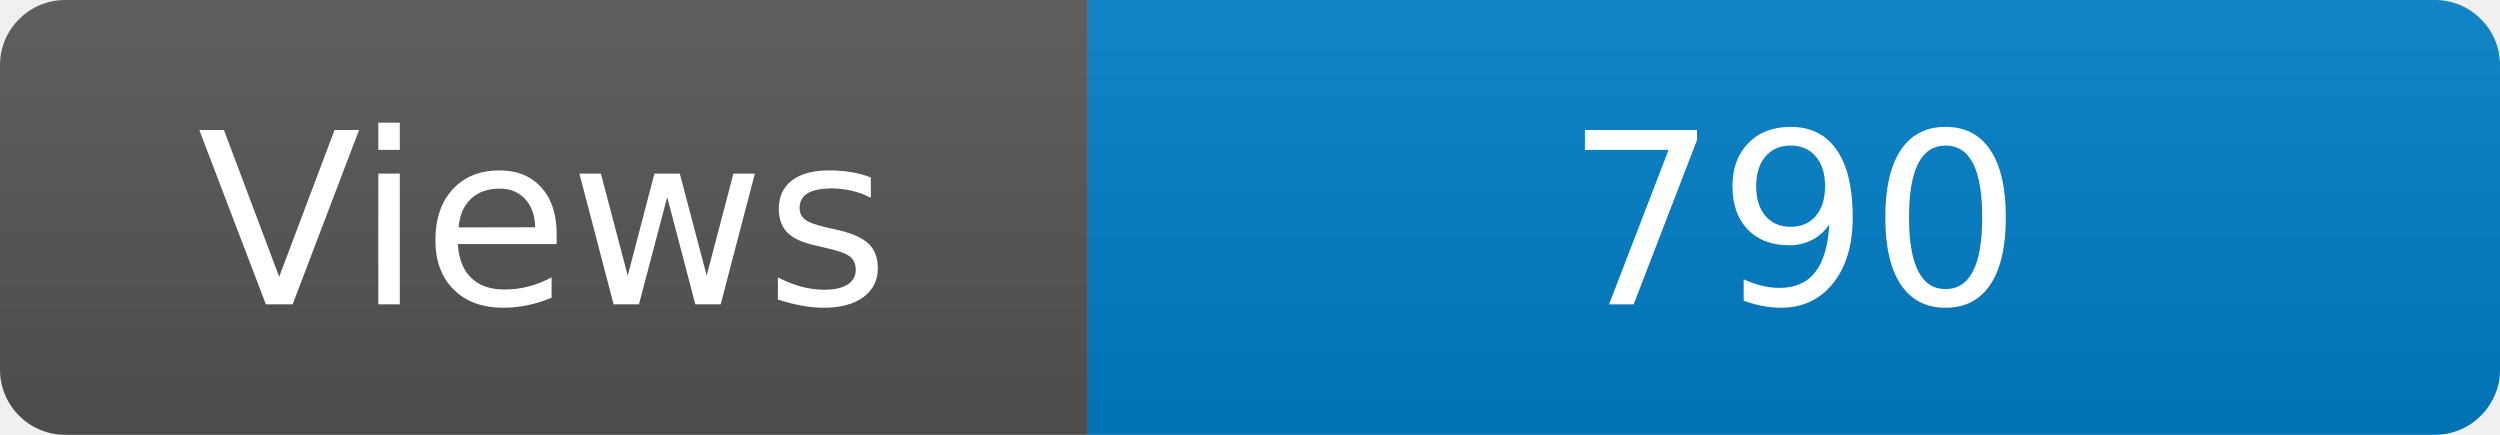
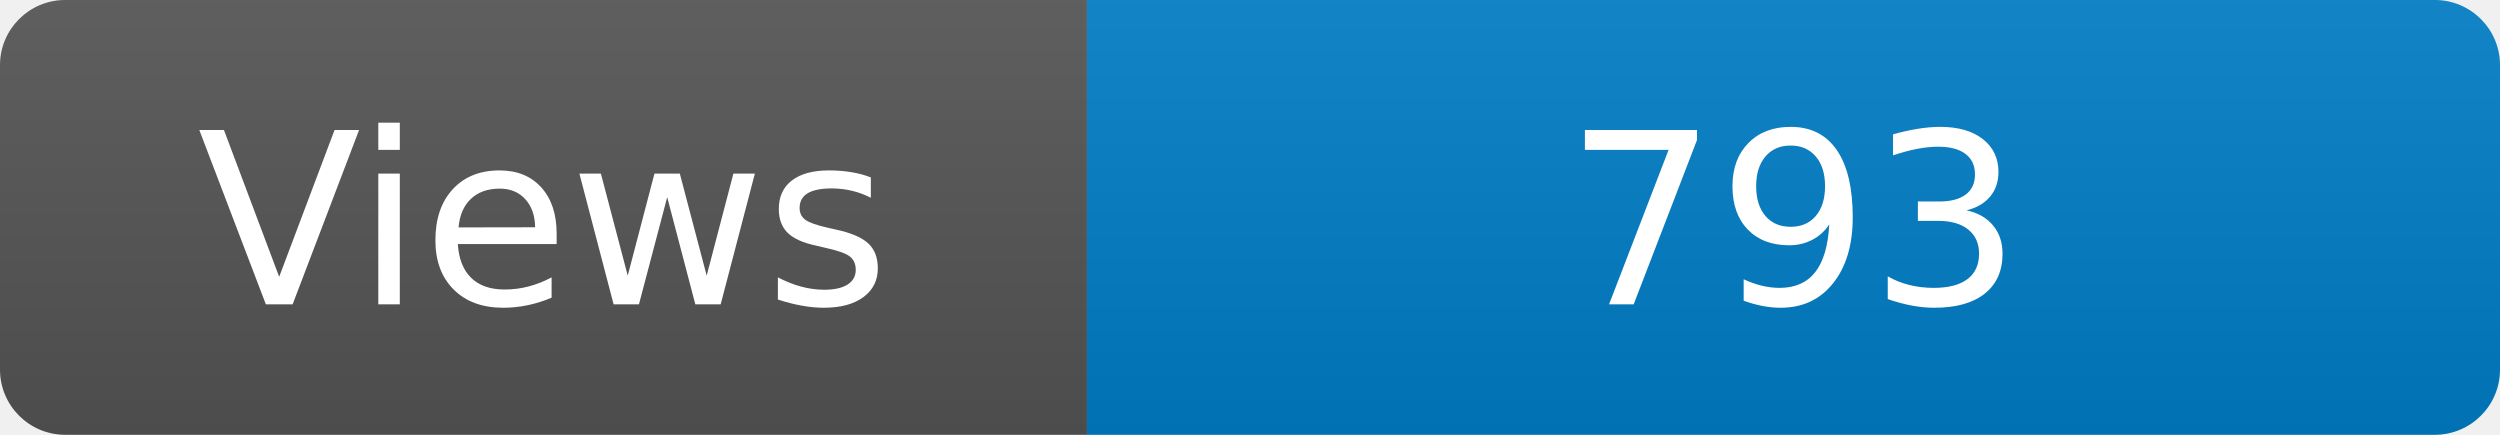
<svg xmlns="http://www.w3.org/2000/svg" width="115" height="20" role="img" aria-label="Maintained?: yes">
  <linearGradient id="s" x2="0" y2="100%">
    <stop offset="0" stop-color="#bbb" stop-opacity=".1" />
    <stop offset="1" stop-opacity=".1" />
  </linearGradient>
  <clipPath id="r">
    <rect width="115" height="20" rx="3" fill="#fff" />
  </clipPath>
  <g clip-path="url(#r)">
    <rect width="50" height="20" fill="#555" />
    <rect x="50" width="160" height="20" fill="#007ec6" />
    <rect width="115" height="20" fill="url(#s)" />
  </g>
  <g fill="#fff" text-anchor="middle" font-family="Verdana,Geneva,DejaVu Sans,sans-serif" font-size="110">
    <text x="250" y="140" transform="scale(.1)" fill="#fff">Views</text>
-     <text x="825" y="140" transform="scale(.1)" fill="#fff">790</text>
+     <text x="825" y="140" transform="scale(.1)" fill="#fff">793</text>
  </g>
</svg>
